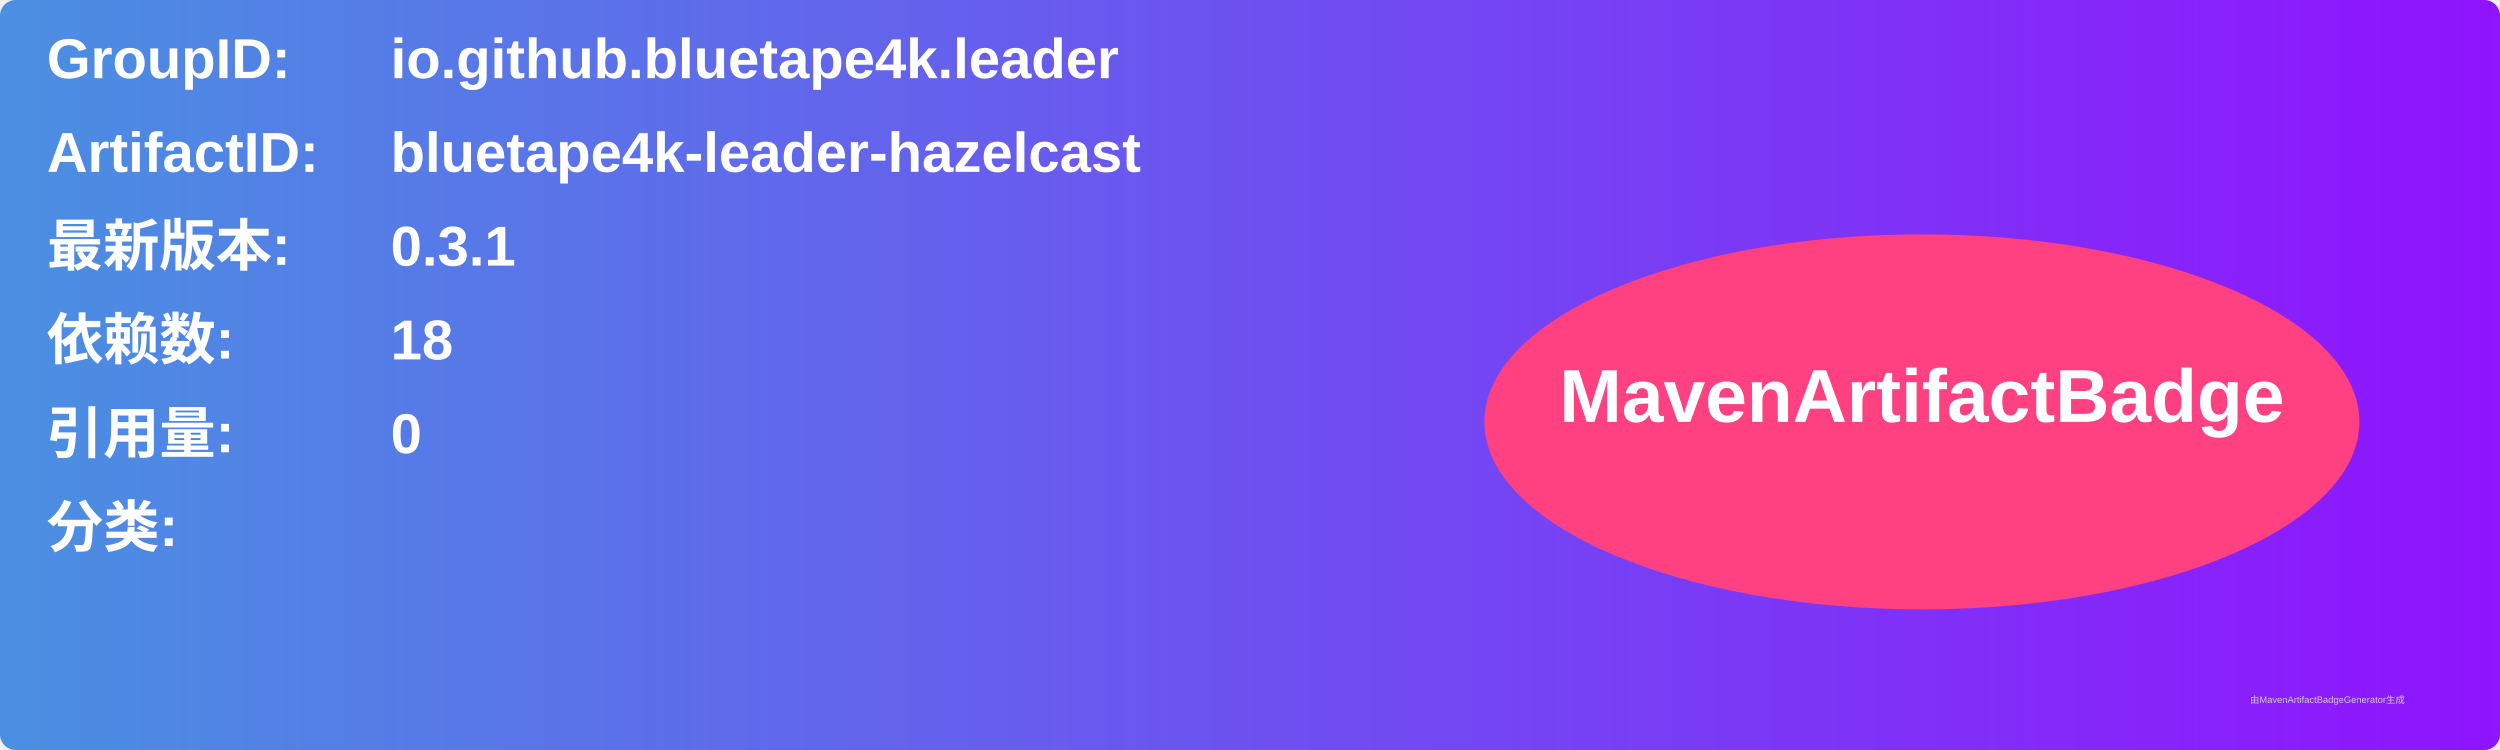
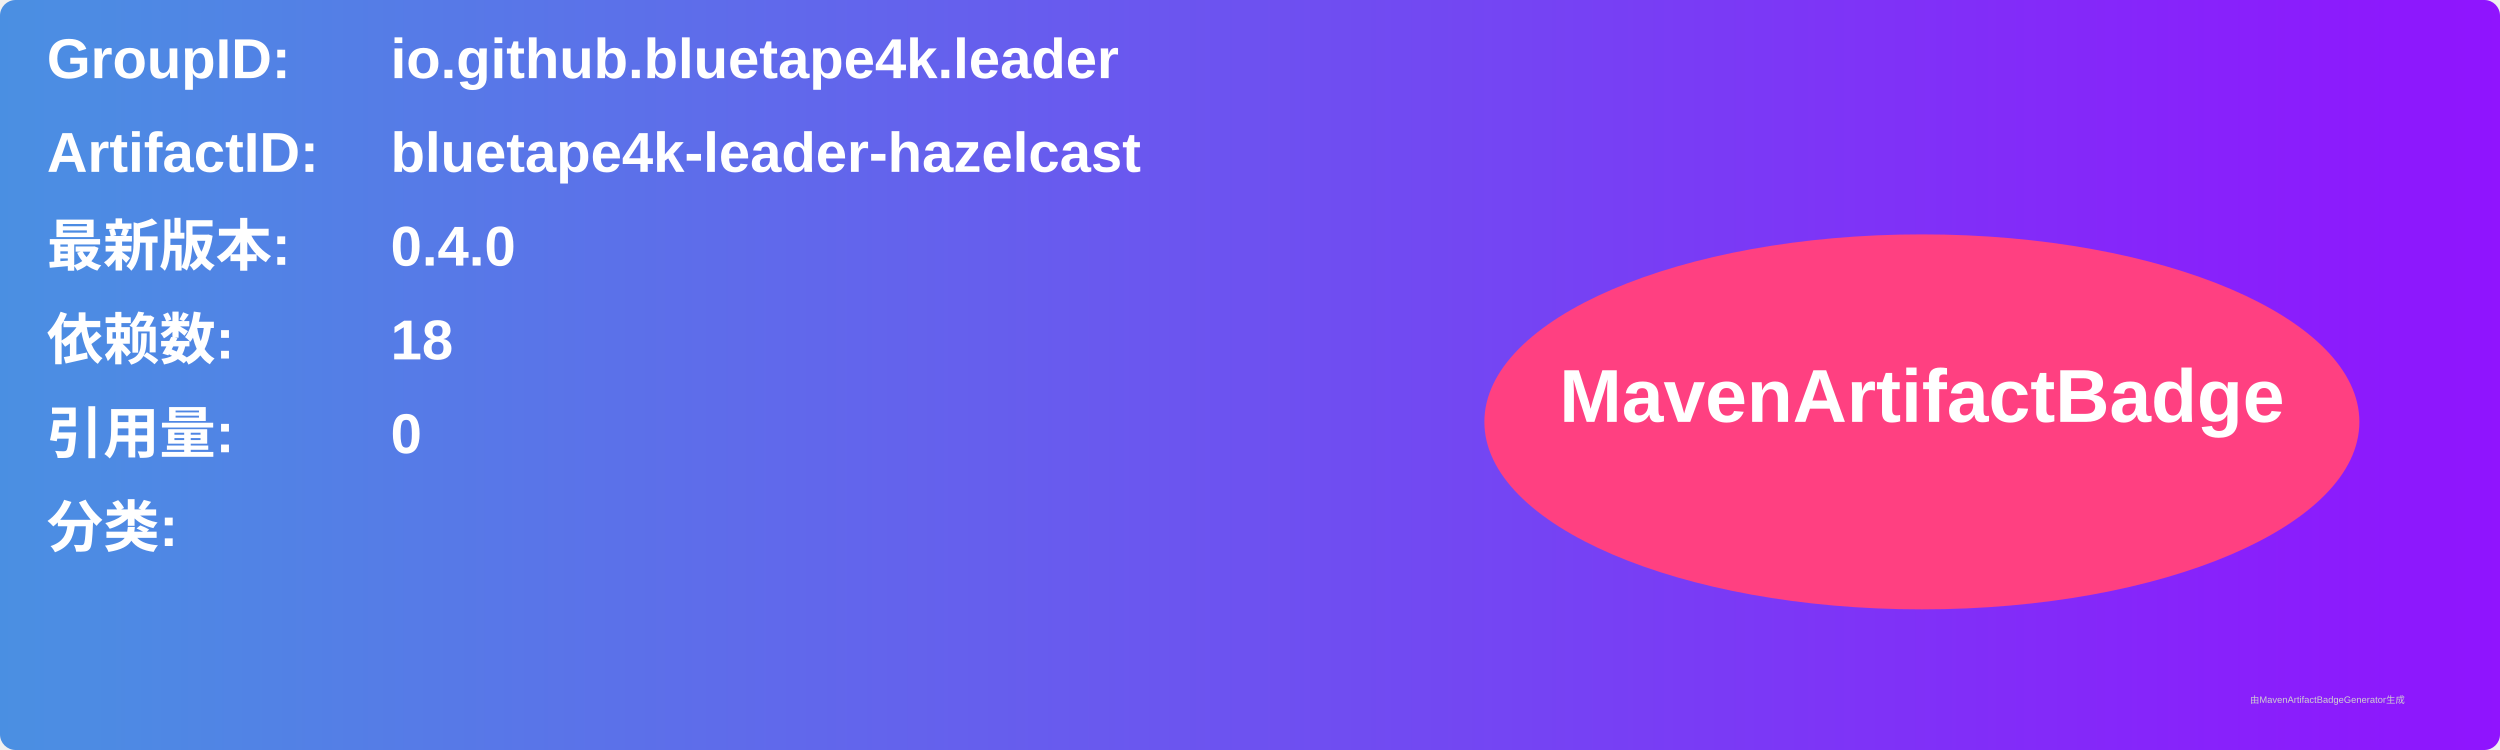
<svg xmlns="http://www.w3.org/2000/svg" width="800" height="240" viewBox="0 0 800 240">
  <linearGradient id="grad" x1="0%" y1="0%" x2="100%" y2="0%">
    <stop offset="0%" stop-color="#4a90e2" />
    <stop offset="100%" stop-color="#9013fe" />
  </linearGradient>
  <rect width="100%" height="100%" rx="5" ry="5" fill="url(#grad)" />
  <g transform="translate(15, 15)">
    <text x="0" y="10" font-family="Arial" font-size="18" fill="white" font-weight="bold" width="260">GroupID:</text>
    <text x="110" y="10" font-family="Arial" font-size="18" fill="white" font-weight="bold" width="460">io.github.bluetape4k.leader</text>
    <text x="0" y="40" font-family="Arial" font-size="18" fill="white" font-weight="bold" width="260">ArtifactID:</text>
    <text x="110" y="40" font-family="Arial" font-size="18" fill="white" font-weight="bold" width="460">bluetape4k-leader-hazelcast</text>
    <text x="0" y="70" font-family="Arial" font-size="18" fill="white" font-weight="bold">最新版本:</text>
    <text x="110" y="70" font-family="Arial" font-size="18" fill="white" font-weight="bold">
-       <tspan font-weight="bold">0.3.1</tspan>
+       <tspan font-weight="bold">0.4.0</tspan>
    </text>
    <text x="0" y="100" font-family="Arial" font-size="18" fill="white" font-weight="bold">依赖数: </text>
    <text x="110" y="100" font-family="Arial" font-size="18" fill="white">
      <tspan font-weight="bold">18</tspan>
    </text>
    <text x="0" y="130" font-family="Arial" font-size="18" fill="white" font-weight="bold">引用量: </text>
    <text x="110" y="130" font-family="Arial" font-size="18" fill="white">
      <tspan font-weight="bold">0</tspan>
    </text>
    <text x="0" y="160" font-family="Arial" font-size="18" fill="white" font-weight="bold">分类:</text>
    <text x="10" y="190" font-family="Arial" font-size="10" fill="white">
      <tspan font-weight="bold" />
    </text>
    <ellipse cx="600" cy="120" rx="140" ry="60" fill="#ff4081" />
    <text x="600" y="120" text-anchor="middle" font-family="Arial" font-size="24" fill="white" font-weight="bold">MavenArtifactBadge</text>
  </g>
  <text x="720" y="225" font-family="Arial" font-size="3" fill="#d0d0d0">由MavenArtifactBadgeGenerator生成</text>
</svg>
